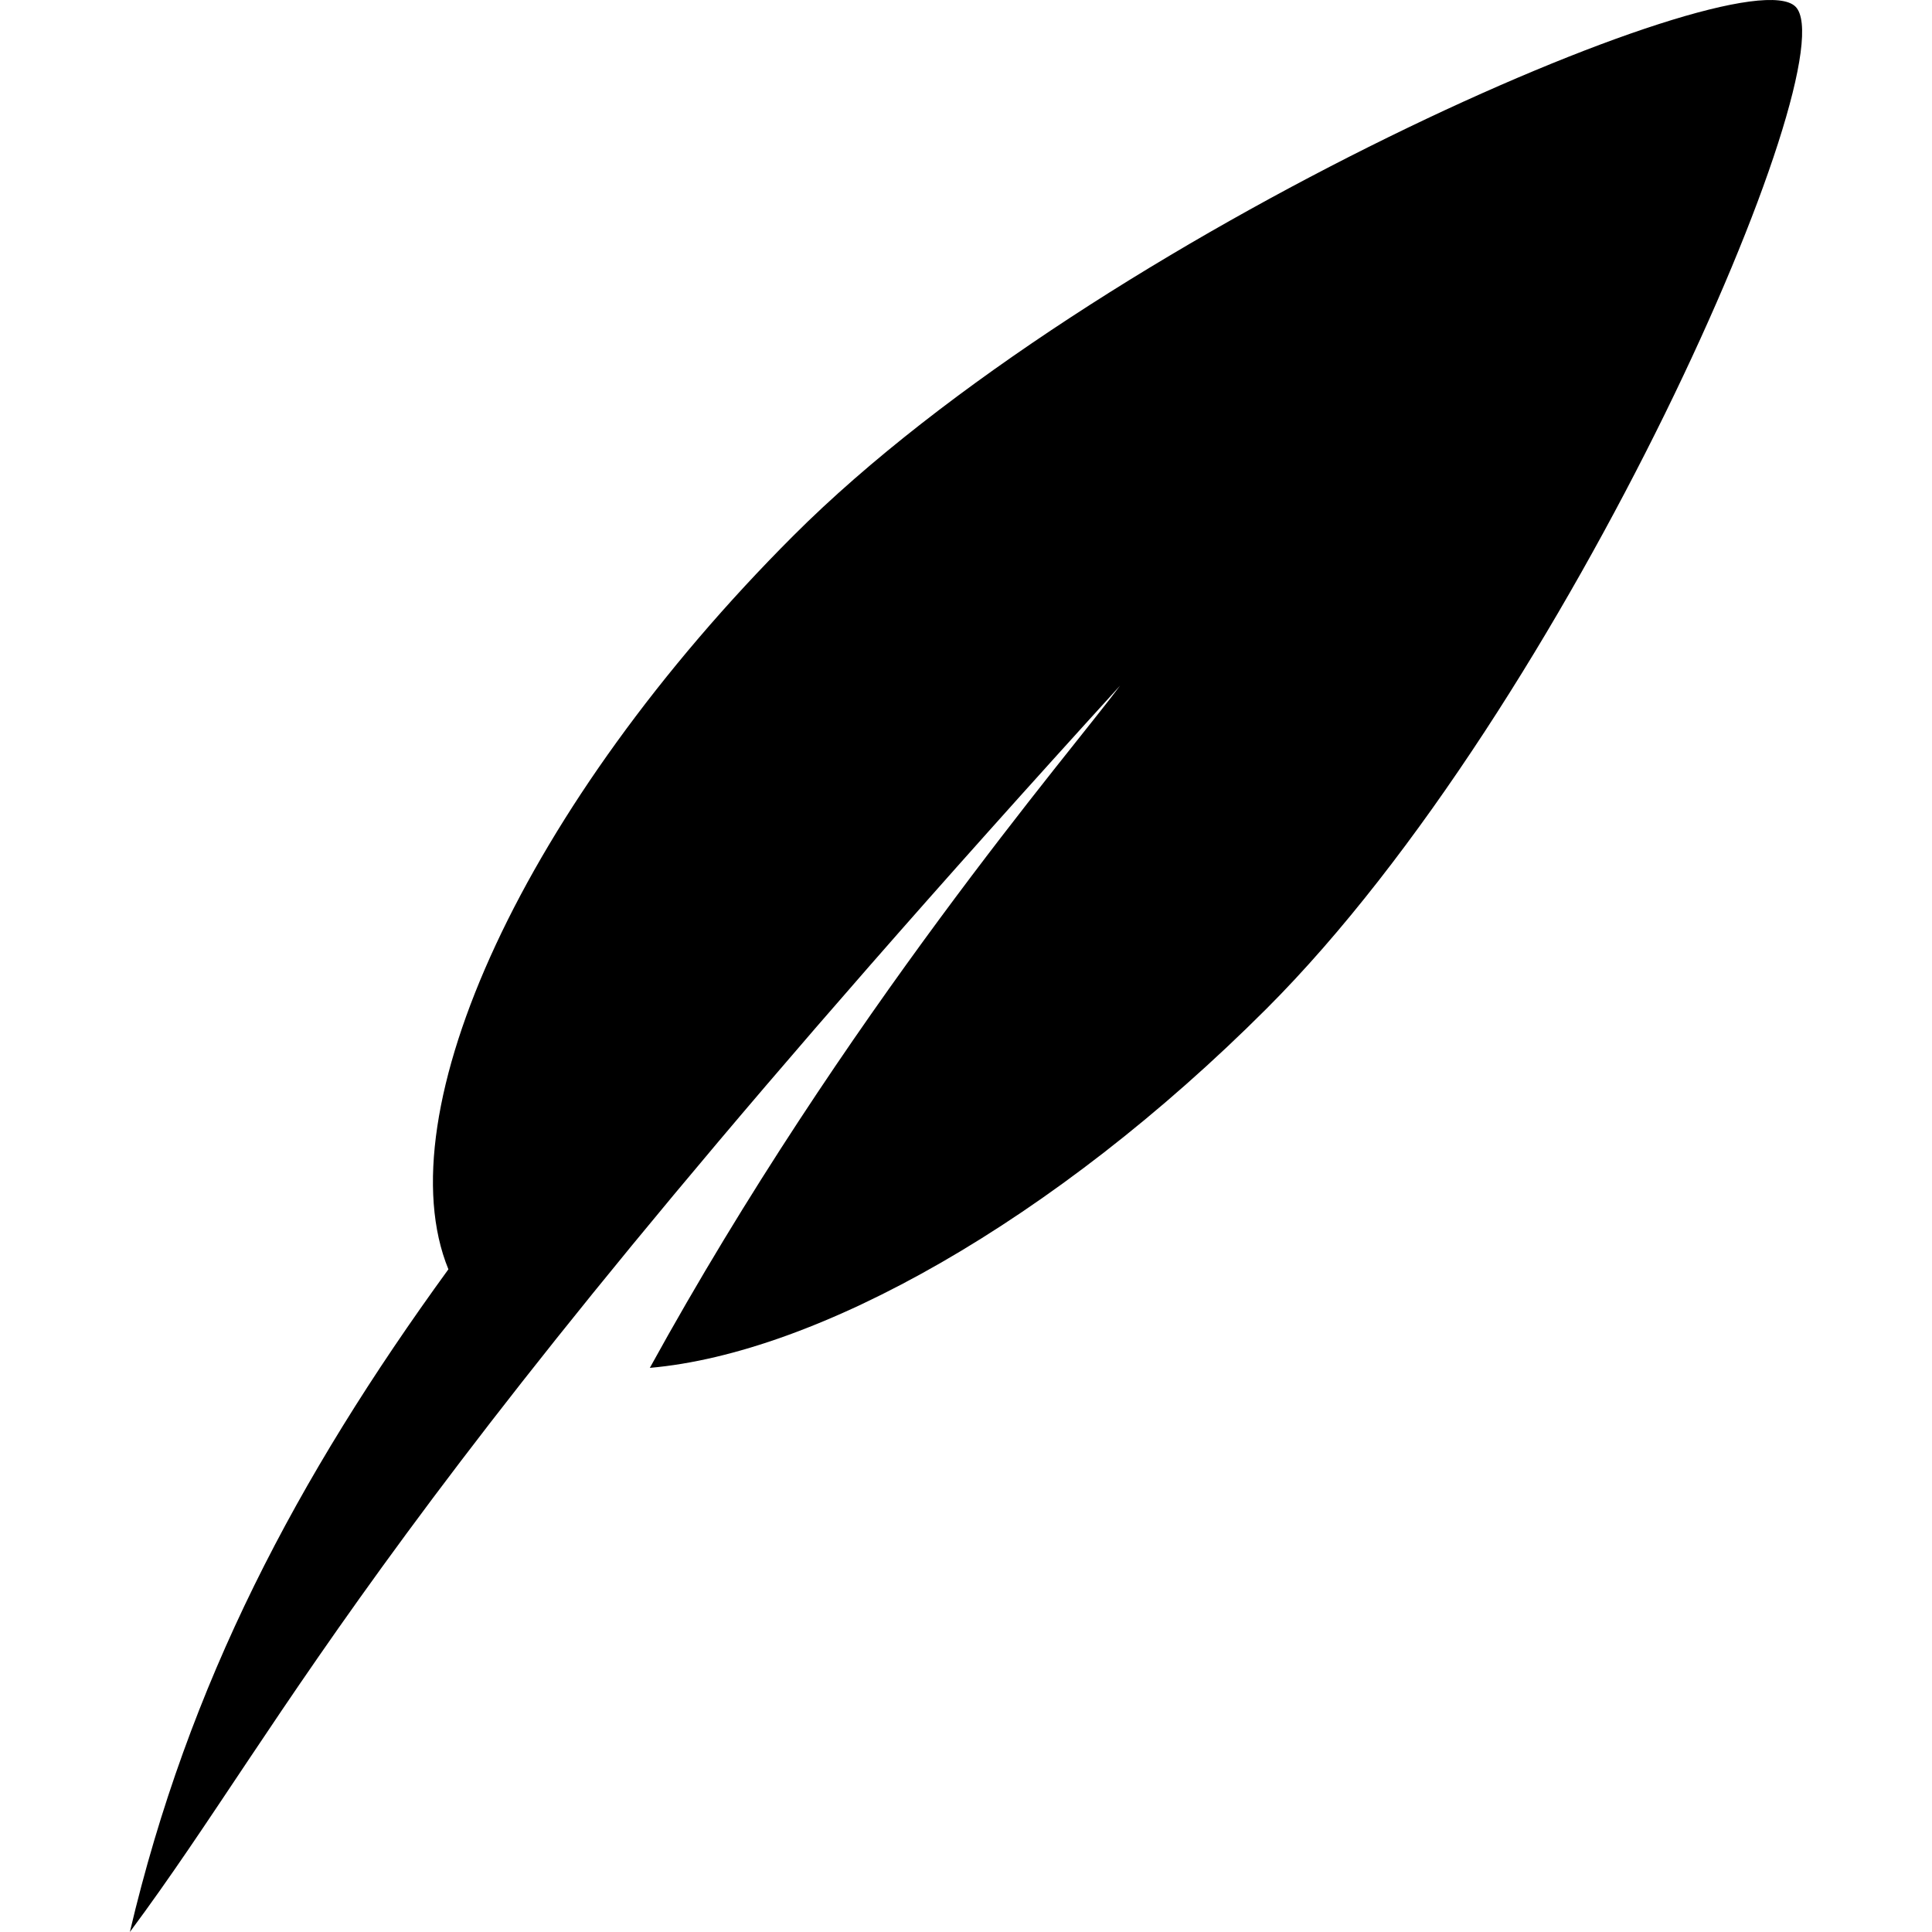
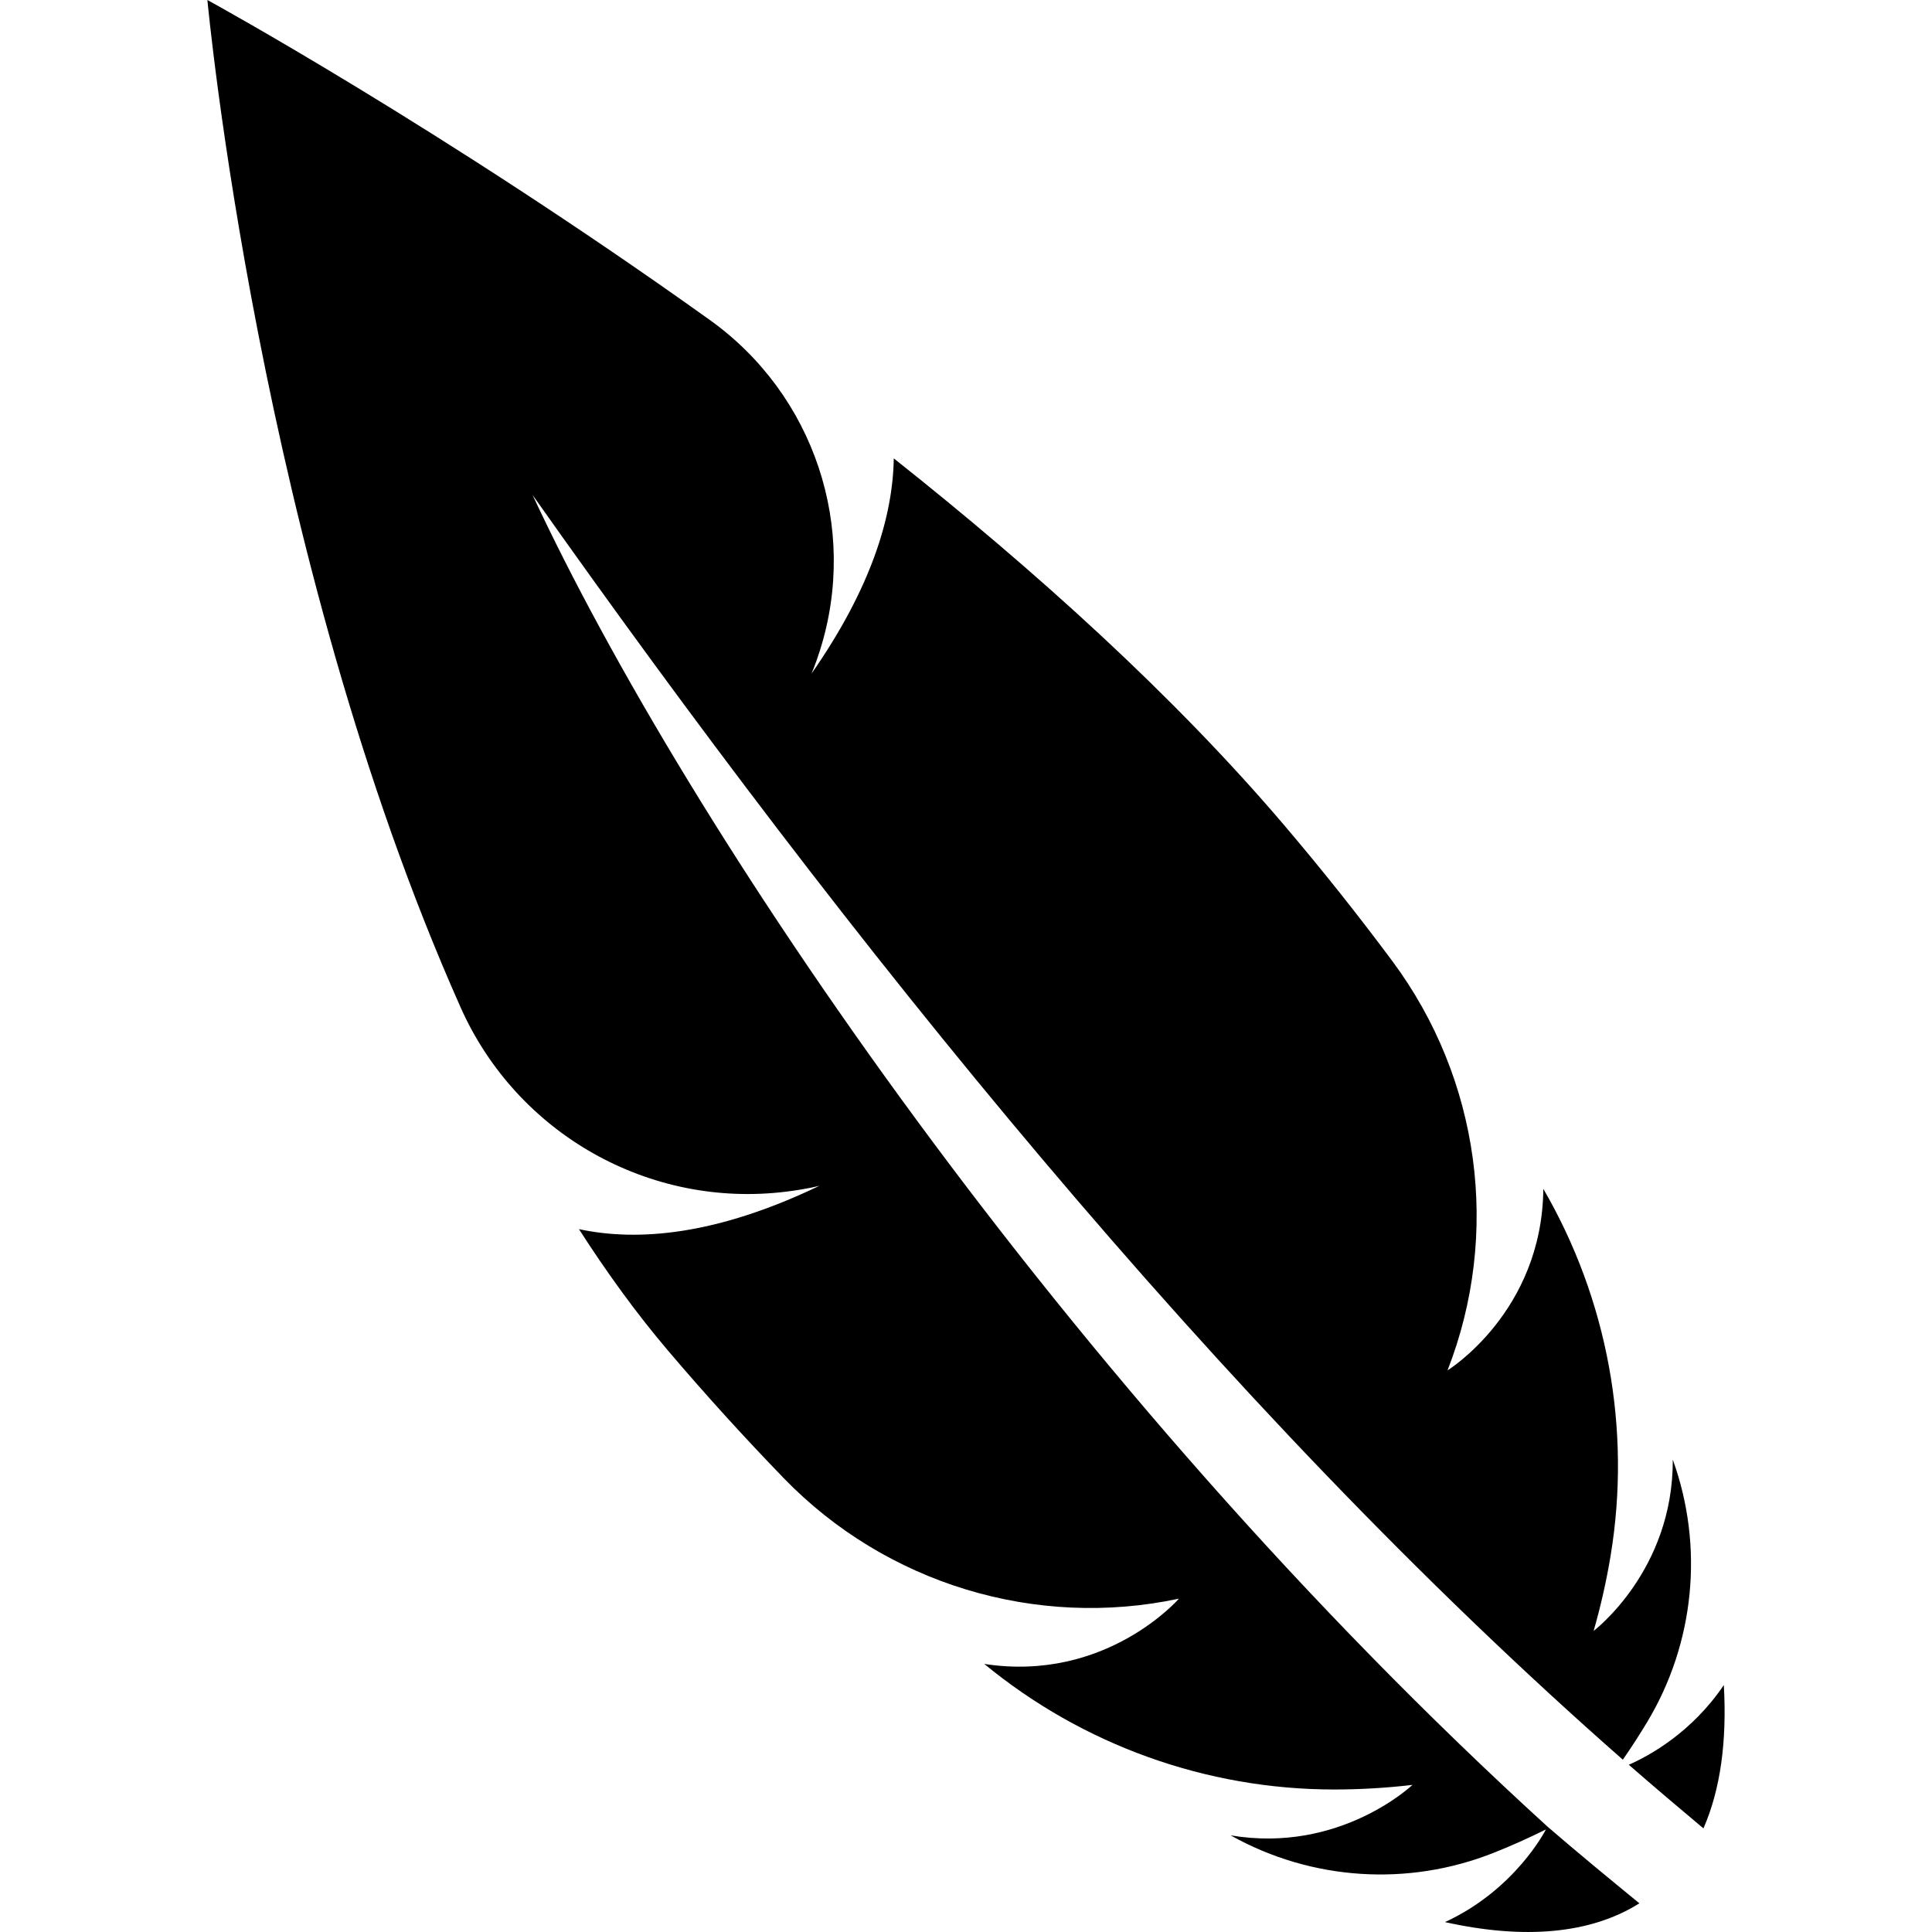
- <svg xmlns="http://www.w3.org/2000/svg" viewBox="0 0 488.969 488.969">
-   <path d="M454.42 1.682C440.838-11.89 277.51 58.857 200.826 135.548c-68.213 68.213-103.595 146.03-87.34 185.697-38.403 52.85-65.76 104.646-80.62 167.724 41.236-55.45 61.96-108.333 250.62-315.44-12.3 16.584-69.783 83.154-119.02 172.664 42.353-3.692 102.21-37.042 156.087-90.912 76.692-76.692 147.44-240.02 133.867-253.6z" />
+ <svg xmlns="http://www.w3.org/2000/svg" viewBox="0 0 488.929 488.929">
+   <path d="M436.246 426.438c-8.058 11.935-18.773 17.86-24.05 20.166 6.24 5.45 12.553 10.792 18.89 16.1 4.337-9.87 5.967-22.15 5.16-36.266z" />
+   <path d="M391.694 462.324C269.178 350.756 173.898 209.244 134.77 125.248c79.064 111.962 173.38 230.06 275.92 320.07a171.517 171.517 0 0 0 6.15-9.505c12.03-20.01 14.435-44.463 6.484-66.44.165 28.093-20.026 43.36-20.026 43.36a169.01 169.01 0 0 0 4.305-19.078 139.528 139.528 0 0 0-17.037-92.795c-.28 31.17-24.24 45.936-24.24 45.936 13.514-34.636 8.197-73.757-13.984-103.593a670.804 670.804 0 0 0-27.187-34.174c-28.083-33.05-63.287-64.73-98.968-93.028-.23 14.6-5.622 32.685-20.832 54.488 0 0 .937-2.072 2.156-5.924 9.804-30.973-1.463-64.694-27.884-83.592C111.426 32.206 52.486 0 52.486 0s12.946 140.18 64.1 254.982c14.248 31.96 47.74 50.91 82.464 46.578 5.36-.666 8.347-1.482 8.347-1.482-26.158 12.553-45.962 14.166-60.885 10.98 7.006 10.906 14.47 21.236 22.495 30.684a671.854 671.854 0 0 0 29.35 32.348c25.814 26.65 63.708 38.23 99.998 30.48 0 0-18.446 21.276-49.27 16.517a139.315 139.315 0 0 0 88.456 31.78 169.57 169.57 0 0 0 19.91-1.168s-18.32 17.463-46.02 12.772c.085.04.167.09.24.132a77.567 77.567 0 0 0 66.26 4.312 170.09 170.09 0 0 0 13.29-5.942s-7.627 15.186-25.54 23.45c19.905 4.427 36.753 3.07 49.198-4.75-7.785-6.378-15.554-12.765-23.183-19.35z" />
</svg>
